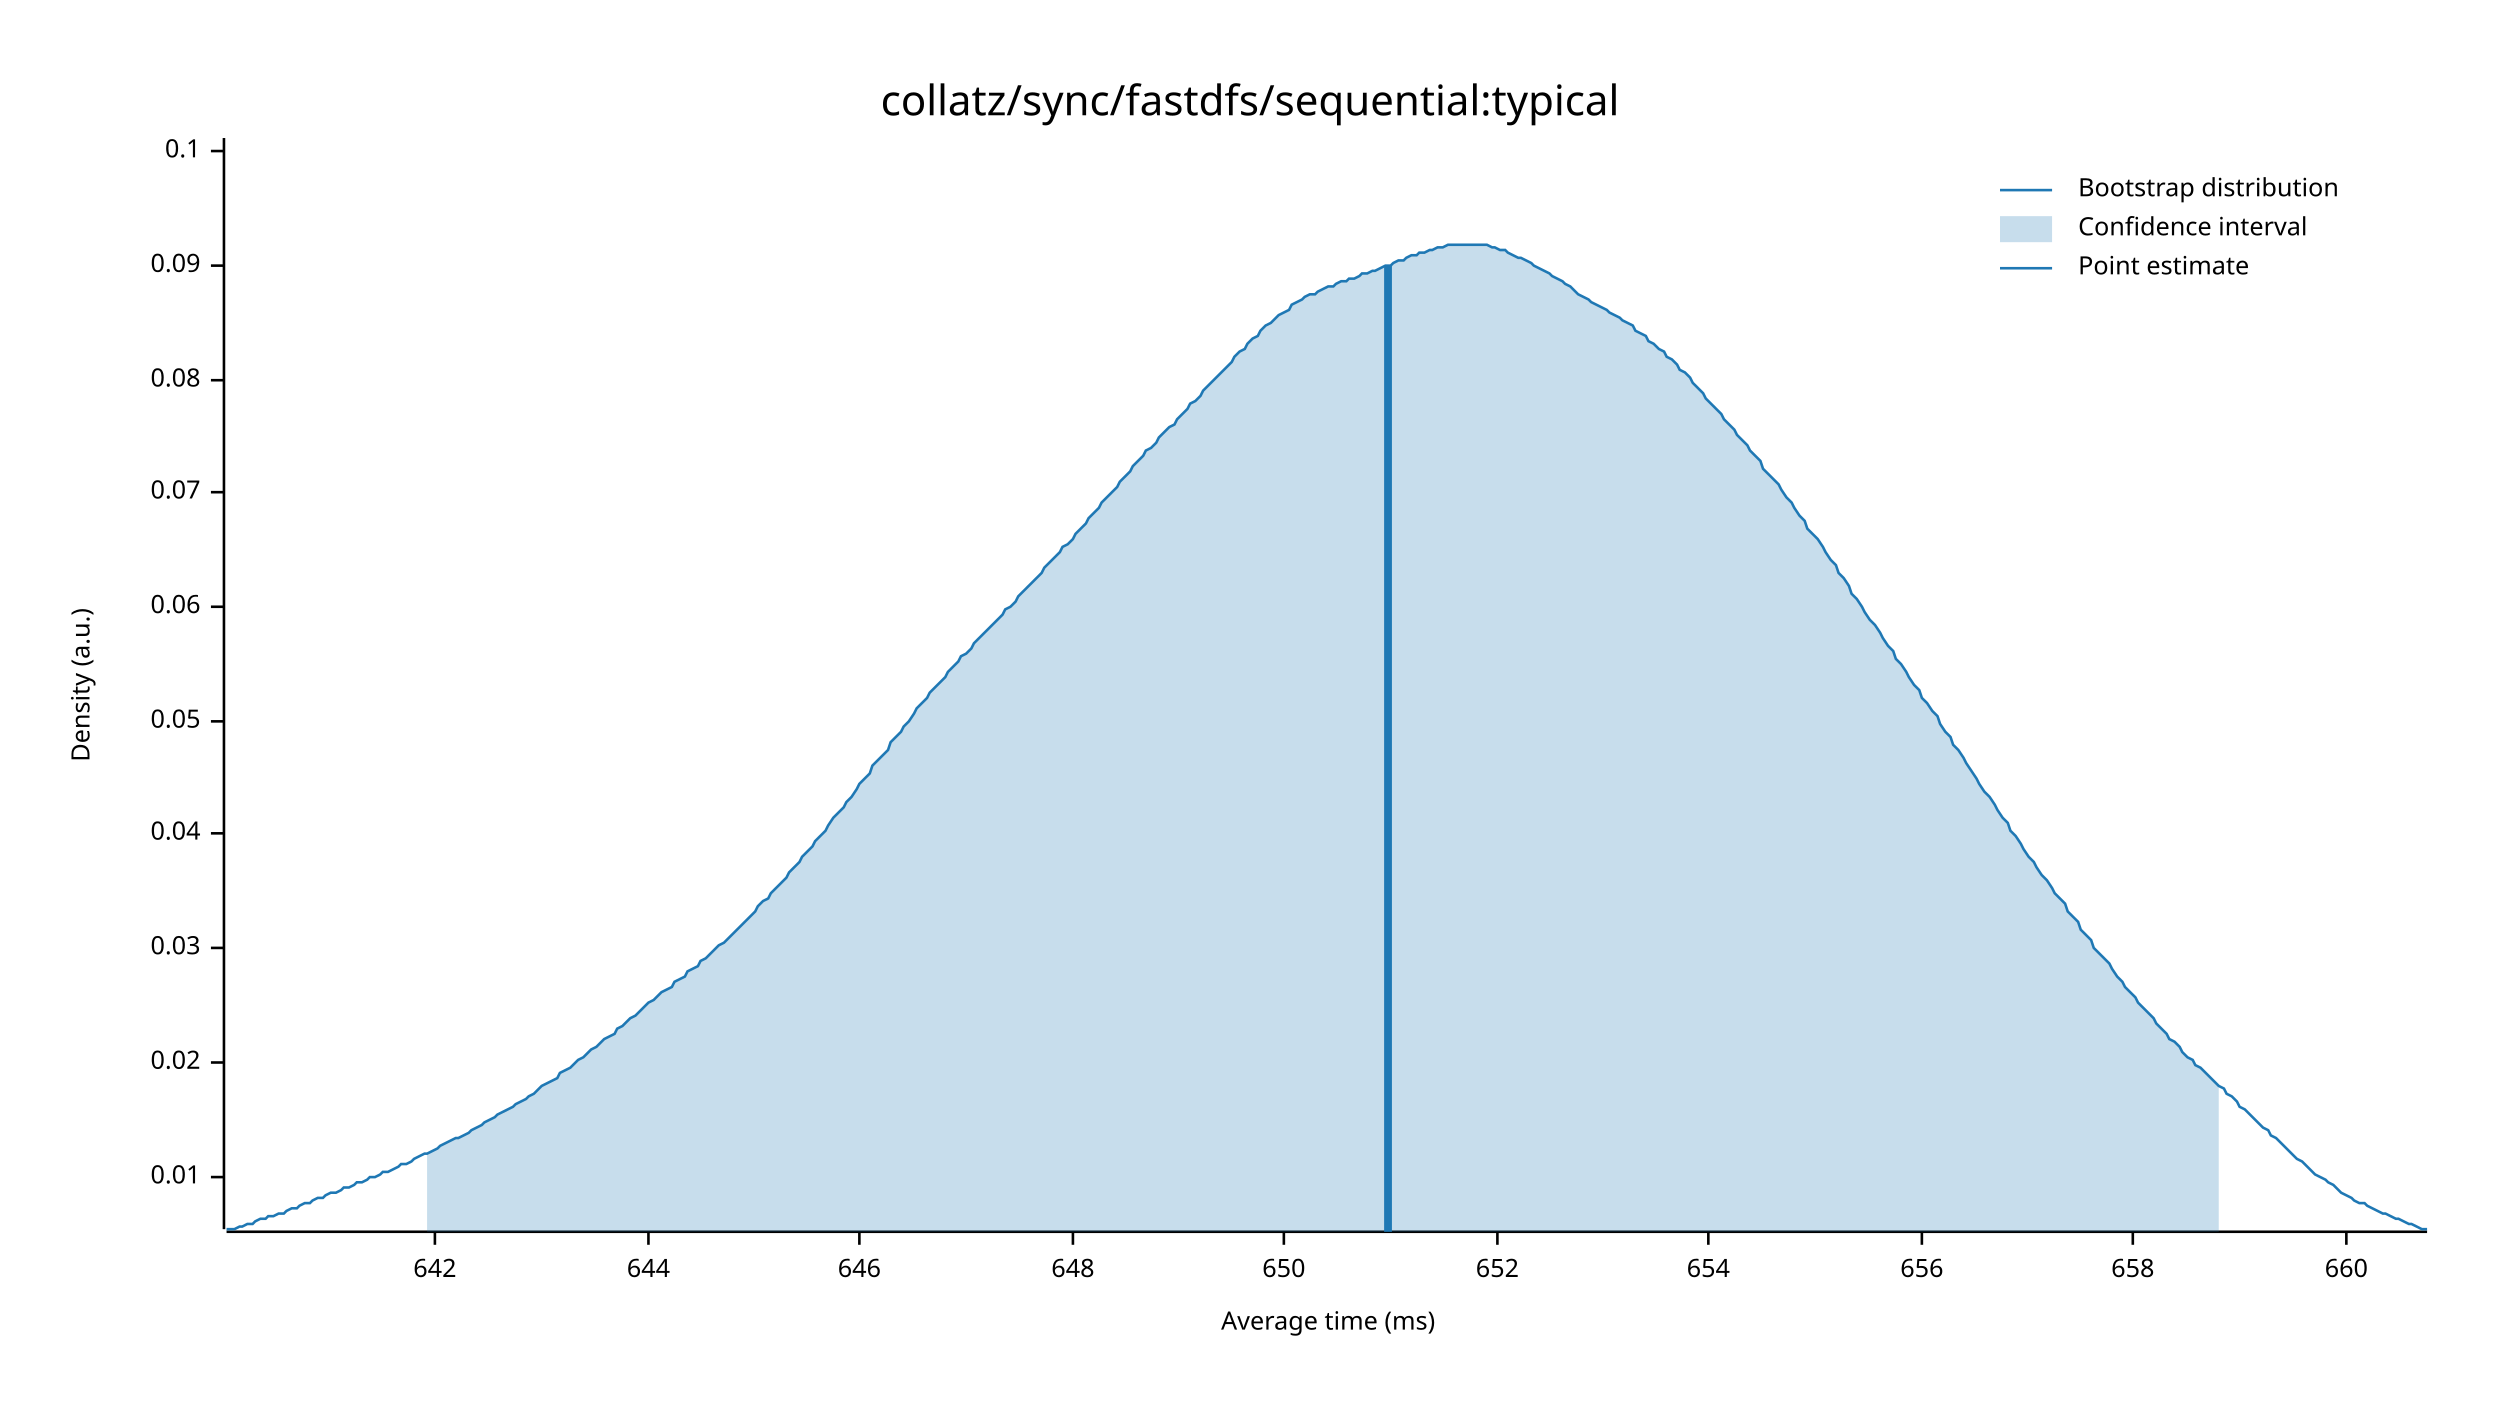
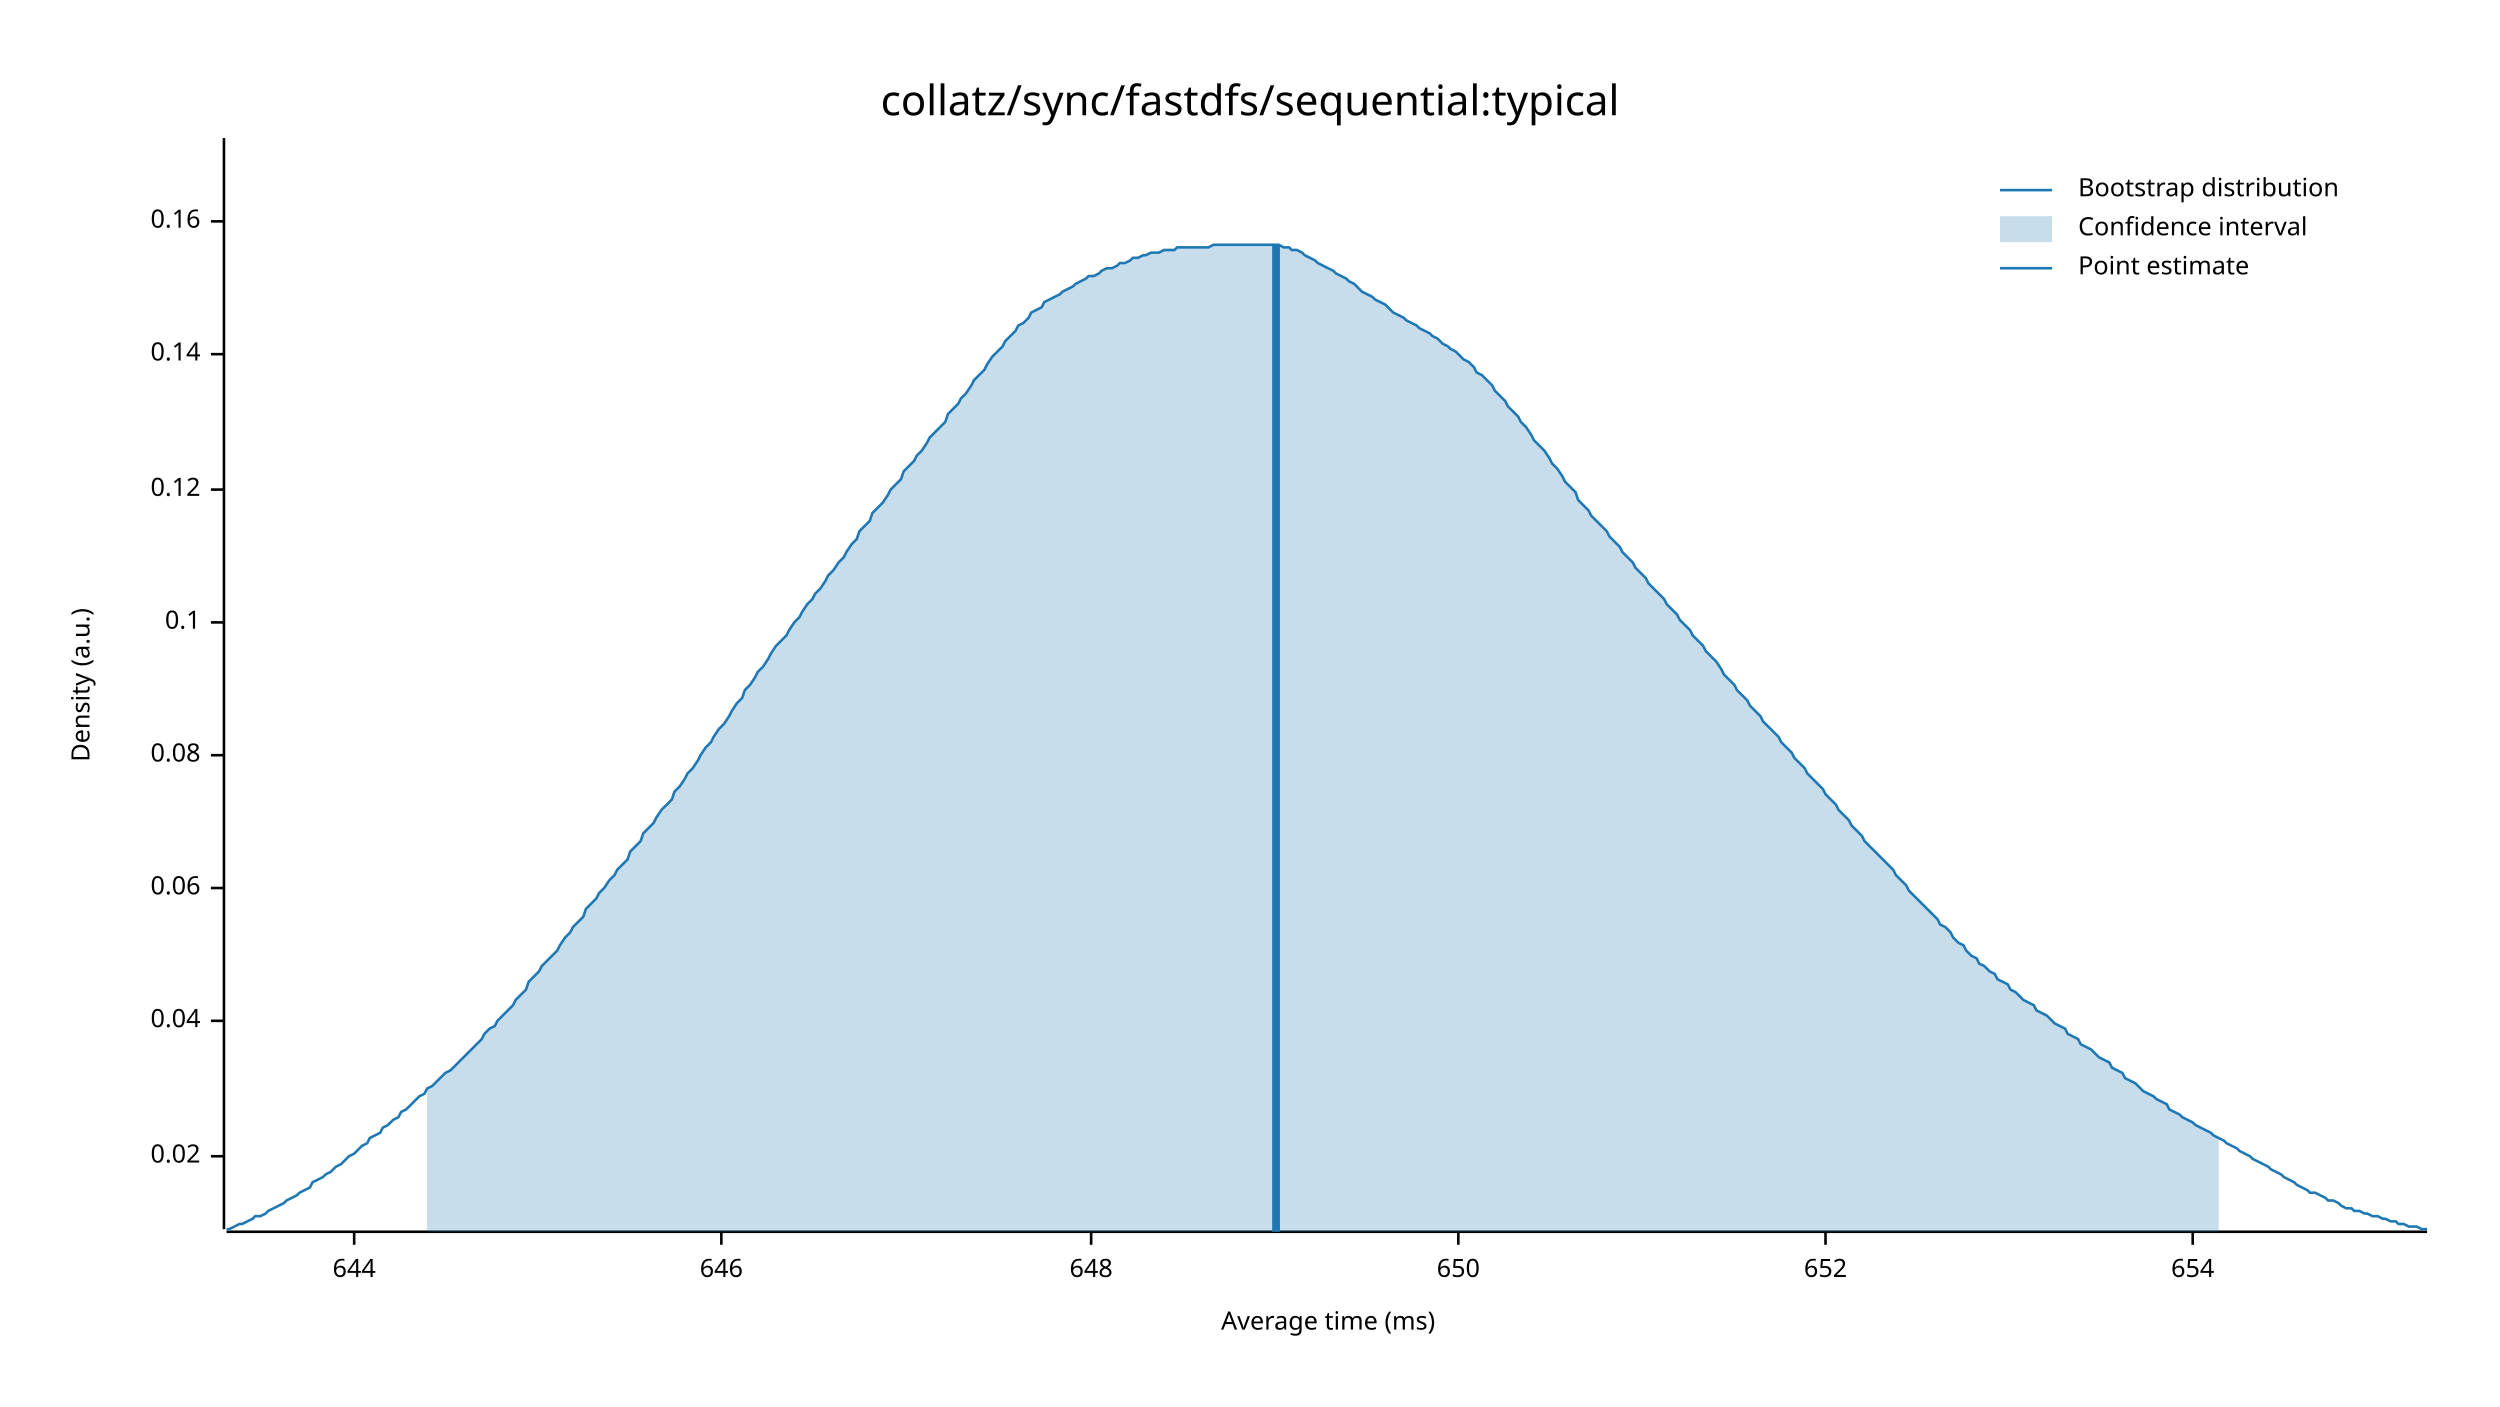
<svg xmlns="http://www.w3.org/2000/svg" width="960" height="540" viewBox="0 0 960 540">
  <text x="480" y="32" dy="0.76em" text-anchor="middle" font-family="sans-serif" font-size="16.129" opacity="1" fill="#000000">
collatz/sync/fastdfs/sequential:typical
</text>
  <text x="27" y="263" dy="0.76em" text-anchor="middle" font-family="sans-serif" font-size="9.677" opacity="1" fill="#000000" transform="rotate(270, 27, 263)">
Density (a.u.)
</text>
  <text x="510" y="513" dy="-0.5ex" text-anchor="middle" font-family="sans-serif" font-size="9.677" opacity="1" fill="#000000">
Average time (ms)
</text>
  <polyline fill="none" opacity="1" stroke="#000000" stroke-width="1" points="86,53 86,472 " />
-   <text x="77" y="452" dy="0.5ex" text-anchor="end" font-family="sans-serif" font-size="9.677" opacity="1" fill="#000000">
- 0.01
- </text>
-   <polyline fill="none" opacity="1" stroke="#000000" stroke-width="1" points="81,452 86,452 " />
-   <text x="77" y="408" dy="0.5ex" text-anchor="end" font-family="sans-serif" font-size="9.677" opacity="1" fill="#000000">
+   <text x="77" y="444" dy="0.5ex" text-anchor="end" font-family="sans-serif" font-size="9.677" opacity="1" fill="#000000">
0.02
</text>
-   <polyline fill="none" opacity="1" stroke="#000000" stroke-width="1" points="81,408 86,408 " />
-   <text x="77" y="364" dy="0.5ex" text-anchor="end" font-family="sans-serif" font-size="9.677" opacity="1" fill="#000000">
- 0.03
- </text>
-   <polyline fill="none" opacity="1" stroke="#000000" stroke-width="1" points="81,364 86,364 " />
-   <text x="77" y="320" dy="0.5ex" text-anchor="end" font-family="sans-serif" font-size="9.677" opacity="1" fill="#000000">
+   <polyline fill="none" opacity="1" stroke="#000000" stroke-width="1" points="81,444 86,444 " />
+   <text x="77" y="392" dy="0.5ex" text-anchor="end" font-family="sans-serif" font-size="9.677" opacity="1" fill="#000000">
0.04
</text>
-   <polyline fill="none" opacity="1" stroke="#000000" stroke-width="1" points="81,320 86,320 " />
-   <text x="77" y="277" dy="0.5ex" text-anchor="end" font-family="sans-serif" font-size="9.677" opacity="1" fill="#000000">
- 0.05
- </text>
-   <polyline fill="none" opacity="1" stroke="#000000" stroke-width="1" points="81,277 86,277 " />
-   <text x="77" y="233" dy="0.5ex" text-anchor="end" font-family="sans-serif" font-size="9.677" opacity="1" fill="#000000">
+   <polyline fill="none" opacity="1" stroke="#000000" stroke-width="1" points="81,392 86,392 " />
+   <text x="77" y="341" dy="0.5ex" text-anchor="end" font-family="sans-serif" font-size="9.677" opacity="1" fill="#000000">
0.06
</text>
-   <polyline fill="none" opacity="1" stroke="#000000" stroke-width="1" points="81,233 86,233 " />
-   <text x="77" y="189" dy="0.5ex" text-anchor="end" font-family="sans-serif" font-size="9.677" opacity="1" fill="#000000">
- 0.07
- </text>
-   <polyline fill="none" opacity="1" stroke="#000000" stroke-width="1" points="81,189 86,189 " />
-   <text x="77" y="146" dy="0.5ex" text-anchor="end" font-family="sans-serif" font-size="9.677" opacity="1" fill="#000000">
+   <polyline fill="none" opacity="1" stroke="#000000" stroke-width="1" points="81,341 86,341 " />
+   <text x="77" y="290" dy="0.5ex" text-anchor="end" font-family="sans-serif" font-size="9.677" opacity="1" fill="#000000">
0.08
</text>
-   <polyline fill="none" opacity="1" stroke="#000000" stroke-width="1" points="81,146 86,146 " />
-   <text x="77" y="102" dy="0.5ex" text-anchor="end" font-family="sans-serif" font-size="9.677" opacity="1" fill="#000000">
- 0.09
- </text>
-   <polyline fill="none" opacity="1" stroke="#000000" stroke-width="1" points="81,102 86,102 " />
-   <text x="77" y="58" dy="0.5ex" text-anchor="end" font-family="sans-serif" font-size="9.677" opacity="1" fill="#000000">
+   <polyline fill="none" opacity="1" stroke="#000000" stroke-width="1" points="81,290 86,290 " />
+   <text x="77" y="239" dy="0.5ex" text-anchor="end" font-family="sans-serif" font-size="9.677" opacity="1" fill="#000000">
0.1
</text>
-   <polyline fill="none" opacity="1" stroke="#000000" stroke-width="1" points="81,58 86,58 " />
+   <polyline fill="none" opacity="1" stroke="#000000" stroke-width="1" points="81,239 86,239 " />
+   <text x="77" y="188" dy="0.5ex" text-anchor="end" font-family="sans-serif" font-size="9.677" opacity="1" fill="#000000">
+ 0.12
+ </text>
+   <polyline fill="none" opacity="1" stroke="#000000" stroke-width="1" points="81,188 86,188 " />
+   <text x="77" y="136" dy="0.5ex" text-anchor="end" font-family="sans-serif" font-size="9.677" opacity="1" fill="#000000">
+ 0.14
+ </text>
+   <polyline fill="none" opacity="1" stroke="#000000" stroke-width="1" points="81,136 86,136 " />
+   <text x="77" y="85" dy="0.5ex" text-anchor="end" font-family="sans-serif" font-size="9.677" opacity="1" fill="#000000">
+ 0.16
+ </text>
+   <polyline fill="none" opacity="1" stroke="#000000" stroke-width="1" points="81,85 86,85 " />
  <polyline fill="none" opacity="1" stroke="#000000" stroke-width="1" points="87,473 932,473 " />
-   <text x="167" y="483" dy="0.76em" text-anchor="middle" font-family="sans-serif" font-size="9.677" opacity="1" fill="#000000">
- 642
- </text>
-   <polyline fill="none" opacity="1" stroke="#000000" stroke-width="1" points="167,473 167,478 " />
-   <text x="249" y="483" dy="0.76em" text-anchor="middle" font-family="sans-serif" font-size="9.677" opacity="1" fill="#000000">
+   <text x="136" y="483" dy="0.76em" text-anchor="middle" font-family="sans-serif" font-size="9.677" opacity="1" fill="#000000">
644
</text>
-   <polyline fill="none" opacity="1" stroke="#000000" stroke-width="1" points="249,473 249,478 " />
-   <text x="330" y="483" dy="0.76em" text-anchor="middle" font-family="sans-serif" font-size="9.677" opacity="1" fill="#000000">
+   <polyline fill="none" opacity="1" stroke="#000000" stroke-width="1" points="136,473 136,478 " />
+   <text x="277" y="483" dy="0.76em" text-anchor="middle" font-family="sans-serif" font-size="9.677" opacity="1" fill="#000000">
646
</text>
-   <polyline fill="none" opacity="1" stroke="#000000" stroke-width="1" points="330,473 330,478 " />
-   <text x="412" y="483" dy="0.76em" text-anchor="middle" font-family="sans-serif" font-size="9.677" opacity="1" fill="#000000">
+   <polyline fill="none" opacity="1" stroke="#000000" stroke-width="1" points="277,473 277,478 " />
+   <text x="419" y="483" dy="0.76em" text-anchor="middle" font-family="sans-serif" font-size="9.677" opacity="1" fill="#000000">
648
</text>
-   <polyline fill="none" opacity="1" stroke="#000000" stroke-width="1" points="412,473 412,478 " />
-   <text x="493" y="483" dy="0.76em" text-anchor="middle" font-family="sans-serif" font-size="9.677" opacity="1" fill="#000000">
+   <polyline fill="none" opacity="1" stroke="#000000" stroke-width="1" points="419,473 419,478 " />
+   <text x="560" y="483" dy="0.76em" text-anchor="middle" font-family="sans-serif" font-size="9.677" opacity="1" fill="#000000">
650
</text>
-   <polyline fill="none" opacity="1" stroke="#000000" stroke-width="1" points="493,473 493,478 " />
-   <text x="575" y="483" dy="0.76em" text-anchor="middle" font-family="sans-serif" font-size="9.677" opacity="1" fill="#000000">
+   <polyline fill="none" opacity="1" stroke="#000000" stroke-width="1" points="560,473 560,478 " />
+   <text x="701" y="483" dy="0.76em" text-anchor="middle" font-family="sans-serif" font-size="9.677" opacity="1" fill="#000000">
652
</text>
-   <polyline fill="none" opacity="1" stroke="#000000" stroke-width="1" points="575,473 575,478 " />
-   <text x="656" y="483" dy="0.76em" text-anchor="middle" font-family="sans-serif" font-size="9.677" opacity="1" fill="#000000">
+   <polyline fill="none" opacity="1" stroke="#000000" stroke-width="1" points="701,473 701,478 " />
+   <text x="842" y="483" dy="0.76em" text-anchor="middle" font-family="sans-serif" font-size="9.677" opacity="1" fill="#000000">
654
</text>
-   <polyline fill="none" opacity="1" stroke="#000000" stroke-width="1" points="656,473 656,478 " />
-   <text x="738" y="483" dy="0.76em" text-anchor="middle" font-family="sans-serif" font-size="9.677" opacity="1" fill="#000000">
- 656
- </text>
-   <polyline fill="none" opacity="1" stroke="#000000" stroke-width="1" points="738,473 738,478 " />
-   <text x="819" y="483" dy="0.76em" text-anchor="middle" font-family="sans-serif" font-size="9.677" opacity="1" fill="#000000">
- 658
- </text>
-   <polyline fill="none" opacity="1" stroke="#000000" stroke-width="1" points="819,473 819,478 " />
-   <text x="901" y="483" dy="0.76em" text-anchor="middle" font-family="sans-serif" font-size="9.677" opacity="1" fill="#000000">
- 660
- </text>
-   <polyline fill="none" opacity="1" stroke="#000000" stroke-width="1" points="901,473 901,478 " />
-   <polyline fill="none" opacity="1" stroke="#1F78B4" stroke-width="1" points="87,472 88,472 90,472 92,471 93,471 95,470 97,470 98,469 100,468 102,468 103,467 105,467 107,466 109,466 110,465 112,464 114,464 115,463 117,462 119,462 120,461 122,460 124,460 125,459 127,458 129,458 131,457 132,456 134,456 136,455 137,454 139,454 141,453 142,452 144,452 146,451 147,450 149,450 151,449 153,448 154,447 156,447 158,446 159,445 161,444 163,443 164,443 166,442 168,441 169,440 171,439 173,438 175,437 176,437 178,436 180,435 181,434 183,433 185,432 186,431 188,430 190,429 191,428 193,427 195,426 197,425 198,424 200,423 202,422 203,421 205,420 207,418 208,417 210,416 212,415 214,414 215,412 217,411 219,410 220,409 222,407 224,406 225,405 227,403 229,402 230,401 232,399 234,398 236,397 237,395 239,394 241,392 242,391 244,390 246,388 247,387 249,385 251,384 252,383 254,381 256,380 258,379 259,377 261,376 263,375 264,373 266,372 268,371 269,369 271,368 273,366 274,365 276,363 278,362 280,360 281,359 283,357 285,355 286,354 288,352 290,350 291,348 293,346 295,345 296,343 298,341 300,339 302,337 303,335 305,333 307,331 308,329 310,327 312,325 313,323 315,321 317,319 318,317 320,314 322,312 324,310 325,308 327,306 329,303 330,301 332,299 334,297 335,294 337,292 339,290 341,288 342,285 344,283 346,281 347,279 349,277 351,274 352,272 354,270 356,268 357,266 359,264 361,262 363,260 364,258 366,256 368,254 369,252 371,251 373,249 374,247 376,245 378,243 379,242 381,240 383,238 385,236 386,234 388,233 390,231 391,229 393,227 395,225 396,224 398,222 400,220 401,218 403,216 405,214 407,212 408,210 410,209 412,207 413,205 415,203 417,201 418,199 420,197 422,195 423,193 425,191 427,189 429,187 430,185 432,183 434,181 435,179 437,177 439,175 440,173 442,172 444,170 445,168 447,166 449,164 451,163 452,161 454,159 456,157 457,155 459,154 461,152 462,150 464,148 466,146 468,144 469,143 471,141 473,139 474,137 476,135 478,134 479,132 481,130 483,129 484,127 486,125 488,124 490,122 491,121 493,120 495,119 496,117 498,116 500,115 501,114 503,113 505,113 506,112 508,111 510,110 512,110 513,109 515,108 517,108 518,107 520,107 522,106 523,105 525,105 527,104 528,104 530,103 532,102 534,102 535,101 537,100 539,100 540,99 542,98 544,98 545,97 547,97 549,96 550,96 552,95 554,95 556,94 557,94 559,94 561,94 562,94 564,94 566,94 567,94 569,94 571,94 573,95 574,95 576,96 578,96 579,97 581,98 583,99 584,99 586,100 588,101 589,102 591,103 593,104 595,105 596,106 598,107 600,108 601,109 603,110 605,112 606,113 608,114 610,115 611,116 613,117 615,118 617,119 618,120 620,121 622,122 623,123 625,124 627,125 628,127 630,128 632,129 633,131 635,132 637,134 639,135 640,137 642,138 644,140 645,142 647,143 649,145 650,147 652,149 654,151 655,153 657,155 659,157 661,159 662,161 664,163 666,165 667,167 669,169 671,171 672,173 674,175 676,177 677,180 679,182 681,184 683,186 684,188 686,191 688,193 689,195 691,198 693,200 694,203 696,205 698,207 700,210 701,212 703,215 705,217 706,220 708,222 710,225 711,228 713,230 715,233 716,235 718,238 720,240 722,243 723,245 725,248 727,250 728,253 730,255 732,258 733,260 735,263 737,265 738,268 740,270 742,273 744,275 745,278 747,281 749,283 750,286 752,288 754,291 755,293 757,296 759,299 760,301 762,304 764,306 766,309 767,311 769,314 771,316 772,319 774,321 776,324 777,326 779,329 781,331 782,333 784,336 786,338 788,341 789,343 791,345 793,347 794,350 796,352 798,354 799,357 801,359 803,361 804,364 806,366 808,368 810,370 811,372 813,375 815,377 816,379 818,381 820,383 821,385 823,387 825,389 827,391 828,393 830,395 832,397 833,399 835,400 837,402 838,404 840,406 842,407 843,409 845,410 847,412 849,414 850,415 852,417 854,418 855,420 857,421 859,423 860,425 862,426 864,428 865,429 867,431 869,433 871,434 872,436 874,437 876,439 877,440 879,442 881,444 882,445 884,446 886,448 887,449 889,451 891,452 893,453 894,454 896,455 898,457 899,458 901,459 903,460 904,461 906,462 908,462 909,463 911,464 913,465 915,466 916,466 918,467 920,468 921,468 923,469 925,470 926,470 928,471 930,472 932,472 " />
-   <polygon opacity="0.25" fill="#1F78B4" points="164,443 166,442 168,441 169,440 171,439 173,438 175,437 176,437 178,436 180,435 181,434 183,433 185,432 186,431 188,430 190,429 191,428 193,427 195,426 197,425 198,424 200,423 202,422 203,421 205,420 207,418 208,417 210,416 212,415 214,414 215,412 217,411 219,410 220,409 222,407 224,406 225,405 227,403 229,402 230,401 232,399 234,398 236,397 237,395 239,394 241,392 242,391 244,390 246,388 247,387 249,385 251,384 252,383 254,381 256,380 258,379 259,377 261,376 263,375 264,373 266,372 268,371 269,369 271,368 273,366 274,365 276,363 278,362 280,360 281,359 283,357 285,355 286,354 288,352 290,350 291,348 293,346 295,345 296,343 298,341 300,339 302,337 303,335 305,333 307,331 308,329 310,327 312,325 313,323 315,321 317,319 318,317 320,314 322,312 324,310 325,308 327,306 329,303 330,301 332,299 334,297 335,294 337,292 339,290 341,288 342,285 344,283 346,281 347,279 349,277 351,274 352,272 354,270 356,268 357,266 359,264 361,262 363,260 364,258 366,256 368,254 369,252 371,251 373,249 374,247 376,245 378,243 379,242 381,240 383,238 385,236 386,234 388,233 390,231 391,229 393,227 395,225 396,224 398,222 400,220 401,218 403,216 405,214 407,212 408,210 410,209 412,207 413,205 415,203 417,201 418,199 420,197 422,195 423,193 425,191 427,189 429,187 430,185 432,183 434,181 435,179 437,177 439,175 440,173 442,172 444,170 445,168 447,166 449,164 451,163 452,161 454,159 456,157 457,155 459,154 461,152 462,150 464,148 466,146 468,144 469,143 471,141 473,139 474,137 476,135 478,134 479,132 481,130 483,129 484,127 486,125 488,124 490,122 491,121 493,120 495,119 496,117 498,116 500,115 501,114 503,113 505,113 506,112 508,111 510,110 512,110 513,109 515,108 517,108 518,107 520,107 522,106 523,105 525,105 527,104 528,104 530,103 532,102 534,102 535,101 537,100 539,100 540,99 542,98 544,98 545,97 547,97 549,96 550,96 552,95 554,95 556,94 557,94 559,94 561,94 562,94 564,94 566,94 567,94 569,94 571,94 573,95 574,95 576,96 578,96 579,97 581,98 583,99 584,99 586,100 588,101 589,102 591,103 593,104 595,105 596,106 598,107 600,108 601,109 603,110 605,112 606,113 608,114 610,115 611,116 613,117 615,118 617,119 618,120 620,121 622,122 623,123 625,124 627,125 628,127 630,128 632,129 633,131 635,132 637,134 639,135 640,137 642,138 644,140 645,142 647,143 649,145 650,147 652,149 654,151 655,153 657,155 659,157 661,159 662,161 664,163 666,165 667,167 669,169 671,171 672,173 674,175 676,177 677,180 679,182 681,184 683,186 684,188 686,191 688,193 689,195 691,198 693,200 694,203 696,205 698,207 700,210 701,212 703,215 705,217 706,220 708,222 710,225 711,228 713,230 715,233 716,235 718,238 720,240 722,243 723,245 725,248 727,250 728,253 730,255 732,258 733,260 735,263 737,265 738,268 740,270 742,273 744,275 745,278 747,281 749,283 750,286 752,288 754,291 755,293 757,296 759,299 760,301 762,304 764,306 766,309 767,311 769,314 771,316 772,319 774,321 776,324 777,326 779,329 781,331 782,333 784,336 786,338 788,341 789,343 791,345 793,347 794,350 796,352 798,354 799,357 801,359 803,361 804,364 806,366 808,368 810,370 811,372 813,375 815,377 816,379 818,381 820,383 821,385 823,387 825,389 827,391 828,393 830,395 832,397 833,399 835,400 837,402 838,404 840,406 842,407 843,409 845,410 847,412 849,414 850,415 852,417 852,473 164,473 " />
-   <polyline fill="none" opacity="1" stroke="#1F78B4" stroke-width="3" points="533,473 533,102 " />
+   <polyline fill="none" opacity="1" stroke="#000000" stroke-width="1" points="842,473 842,478 " />
+   <polyline fill="none" opacity="1" stroke="#1F78B4" stroke-width="1" points="87,472 88,472 90,471 92,470 93,470 95,469 97,468 98,467 100,467 102,466 103,465 105,464 107,463 109,462 110,461 112,460 114,459 115,458 117,457 119,456 120,454 122,453 124,452 125,451 127,450 129,448 131,447 132,446 134,444 136,443 137,442 139,440 141,439 142,437 144,436 146,435 147,433 149,432 151,430 153,429 154,427 156,426 158,424 159,423 161,421 163,420 164,418 166,417 168,415 169,414 171,412 173,411 175,409 176,408 178,406 180,404 181,403 183,401 185,399 186,397 188,395 190,394 191,392 193,390 195,388 197,386 198,384 200,382 202,380 203,377 205,375 207,373 208,371 210,369 212,367 214,365 215,363 217,360 219,358 220,356 222,354 224,352 225,349 227,347 229,345 230,343 232,341 234,338 236,336 237,334 239,332 241,330 242,327 244,325 246,323 247,320 249,318 251,316 252,314 254,311 256,309 258,307 259,304 261,302 263,299 264,297 266,295 268,292 269,290 271,287 273,285 274,283 276,280 278,278 280,275 281,273 283,270 285,268 286,265 288,263 290,260 291,258 293,256 295,253 296,251 298,248 300,246 302,244 303,242 305,239 307,237 308,235 310,232 312,230 313,228 315,226 317,223 318,221 320,219 322,216 324,214 325,212 327,209 329,207 330,204 332,202 334,200 335,197 337,195 339,193 341,190 342,188 344,186 346,184 347,181 349,179 351,177 352,175 354,173 356,170 357,168 359,166 361,164 363,162 364,159 366,157 368,155 369,153 371,151 373,148 374,146 376,144 378,142 379,140 381,137 383,135 385,133 386,131 388,129 390,127 391,125 393,124 395,122 396,120 398,119 400,118 401,116 403,115 405,114 407,113 408,112 410,111 412,110 413,109 415,108 417,107 418,106 420,106 422,105 423,104 425,103 427,103 429,102 430,101 432,101 434,100 435,99 437,99 439,98 440,98 442,97 444,97 445,97 447,96 449,96 451,96 452,95 454,95 456,95 457,95 459,95 461,95 462,95 464,95 466,94 468,94 469,94 471,94 473,94 474,94 476,94 478,94 479,94 481,94 483,94 484,94 486,94 488,94 490,94 491,94 493,95 495,95 496,96 498,96 500,97 501,98 503,99 505,100 506,101 508,102 510,103 512,104 513,105 515,106 517,107 518,108 520,109 522,111 523,112 525,113 527,114 528,115 530,116 532,117 534,119 535,120 537,121 539,122 540,123 542,124 544,125 545,126 547,127 549,128 550,129 552,130 554,132 556,133 557,134 559,135 561,137 562,138 564,139 566,141 567,143 569,144 571,146 573,148 574,150 576,152 578,154 579,156 581,158 583,160 584,162 586,164 588,167 589,169 591,171 593,173 595,176 596,178 598,180 600,183 601,185 603,187 605,189 606,192 608,194 610,196 611,198 613,200 615,202 617,204 618,206 620,208 622,210 623,212 625,214 627,216 628,218 630,220 632,222 633,224 635,226 637,228 639,230 640,232 642,234 644,236 645,238 647,240 649,242 650,244 652,246 654,248 655,250 657,252 659,254 661,257 662,259 664,261 666,263 667,265 669,267 671,269 672,271 674,273 676,275 677,277 679,279 681,281 683,283 684,285 686,287 688,289 689,291 691,293 693,295 694,297 696,299 698,301 700,303 701,305 703,307 705,309 706,311 708,313 710,315 711,317 713,319 715,321 716,323 718,325 720,327 722,329 723,330 725,332 727,334 728,336 730,338 732,340 733,342 735,344 737,346 738,347 740,349 742,351 744,353 745,355 747,356 749,358 750,360 752,362 754,363 755,365 757,367 759,368 760,370 762,371 764,373 766,374 767,376 769,377 771,378 772,380 774,381 776,383 777,384 779,385 781,386 782,388 784,389 786,390 788,392 789,393 791,394 793,395 794,397 796,398 798,399 799,401 801,402 803,403 804,404 806,406 808,407 810,408 811,410 813,411 815,412 816,414 818,415 820,416 821,417 823,419 825,420 827,421 828,422 830,423 832,424 833,426 835,427 837,428 838,429 840,430 842,431 843,432 845,433 847,434 849,435 850,436 852,437 854,438 855,439 857,440 859,441 860,442 862,443 864,444 865,445 867,446 869,447 871,448 872,449 874,450 876,451 877,452 879,453 881,454 882,455 884,456 886,457 887,458 889,458 891,459 893,460 894,461 896,461 898,462 899,463 901,464 903,464 904,465 906,465 908,466 909,466 911,467 913,467 915,468 916,468 918,469 920,469 921,470 923,470 925,471 926,471 928,471 930,472 932,472 " />
+   <polygon opacity="0.25" fill="#1F78B4" points="164,418 166,417 168,415 169,414 171,412 173,411 175,409 176,408 178,406 180,404 181,403 183,401 185,399 186,397 188,395 190,394 191,392 193,390 195,388 197,386 198,384 200,382 202,380 203,377 205,375 207,373 208,371 210,369 212,367 214,365 215,363 217,360 219,358 220,356 222,354 224,352 225,349 227,347 229,345 230,343 232,341 234,338 236,336 237,334 239,332 241,330 242,327 244,325 246,323 247,320 249,318 251,316 252,314 254,311 256,309 258,307 259,304 261,302 263,299 264,297 266,295 268,292 269,290 271,287 273,285 274,283 276,280 278,278 280,275 281,273 283,270 285,268 286,265 288,263 290,260 291,258 293,256 295,253 296,251 298,248 300,246 302,244 303,242 305,239 307,237 308,235 310,232 312,230 313,228 315,226 317,223 318,221 320,219 322,216 324,214 325,212 327,209 329,207 330,204 332,202 334,200 335,197 337,195 339,193 341,190 342,188 344,186 346,184 347,181 349,179 351,177 352,175 354,173 356,170 357,168 359,166 361,164 363,162 364,159 366,157 368,155 369,153 371,151 373,148 374,146 376,144 378,142 379,140 381,137 383,135 385,133 386,131 388,129 390,127 391,125 393,124 395,122 396,120 398,119 400,118 401,116 403,115 405,114 407,113 408,112 410,111 412,110 413,109 415,108 417,107 418,106 420,106 422,105 423,104 425,103 427,103 429,102 430,101 432,101 434,100 435,99 437,99 439,98 440,98 442,97 444,97 445,97 447,96 449,96 451,96 452,95 454,95 456,95 457,95 459,95 461,95 462,95 464,95 466,94 468,94 469,94 471,94 473,94 474,94 476,94 478,94 479,94 481,94 483,94 484,94 486,94 488,94 490,94 491,94 493,95 495,95 496,96 498,96 500,97 501,98 503,99 505,100 506,101 508,102 510,103 512,104 513,105 515,106 517,107 518,108 520,109 522,111 523,112 525,113 527,114 528,115 530,116 532,117 534,119 535,120 537,121 539,122 540,123 542,124 544,125 545,126 547,127 549,128 550,129 552,130 554,132 556,133 557,134 559,135 561,137 562,138 564,139 566,141 567,143 569,144 571,146 573,148 574,150 576,152 578,154 579,156 581,158 583,160 584,162 586,164 588,167 589,169 591,171 593,173 595,176 596,178 598,180 600,183 601,185 603,187 605,189 606,192 608,194 610,196 611,198 613,200 615,202 617,204 618,206 620,208 622,210 623,212 625,214 627,216 628,218 630,220 632,222 633,224 635,226 637,228 639,230 640,232 642,234 644,236 645,238 647,240 649,242 650,244 652,246 654,248 655,250 657,252 659,254 661,257 662,259 664,261 666,263 667,265 669,267 671,269 672,271 674,273 676,275 677,277 679,279 681,281 683,283 684,285 686,287 688,289 689,291 691,293 693,295 694,297 696,299 698,301 700,303 701,305 703,307 705,309 706,311 708,313 710,315 711,317 713,319 715,321 716,323 718,325 720,327 722,329 723,330 725,332 727,334 728,336 730,338 732,340 733,342 735,344 737,346 738,347 740,349 742,351 744,353 745,355 747,356 749,358 750,360 752,362 754,363 755,365 757,367 759,368 760,370 762,371 764,373 766,374 767,376 769,377 771,378 772,380 774,381 776,383 777,384 779,385 781,386 782,388 784,389 786,390 788,392 789,393 791,394 793,395 794,397 796,398 798,399 799,401 801,402 803,403 804,404 806,406 808,407 810,408 811,410 813,411 815,412 816,414 818,415 820,416 821,417 823,419 825,420 827,421 828,422 830,423 832,424 833,426 835,427 837,428 838,429 840,430 842,431 843,432 845,433 847,434 849,435 850,436 852,437 852,473 164,473 " />
+   <polyline fill="none" opacity="1" stroke="#1F78B4" stroke-width="3" points="490,473 490,94 " />
  <text x="798" y="68" dy="0.76em" text-anchor="start" font-family="sans-serif" font-size="9.677" opacity="1" fill="#000000">
Bootstrap distribution
</text>
  <text x="798" y="83" dy="0.76em" text-anchor="start" font-family="sans-serif" font-size="9.677" opacity="1" fill="#000000">
Confidence interval
</text>
  <text x="798" y="98" dy="0.76em" text-anchor="start" font-family="sans-serif" font-size="9.677" opacity="1" fill="#000000">
Point estimate
</text>
  <polyline fill="none" opacity="1" stroke="#1F78B4" stroke-width="1" points="768,73 788,73 " />
  <rect x="768" y="83" width="20" height="10" opacity="0.25" fill="#1F78B4" stroke="none" />
  <polyline fill="none" opacity="1" stroke="#1F78B4" stroke-width="1" points="768,103 788,103 " />
</svg>
